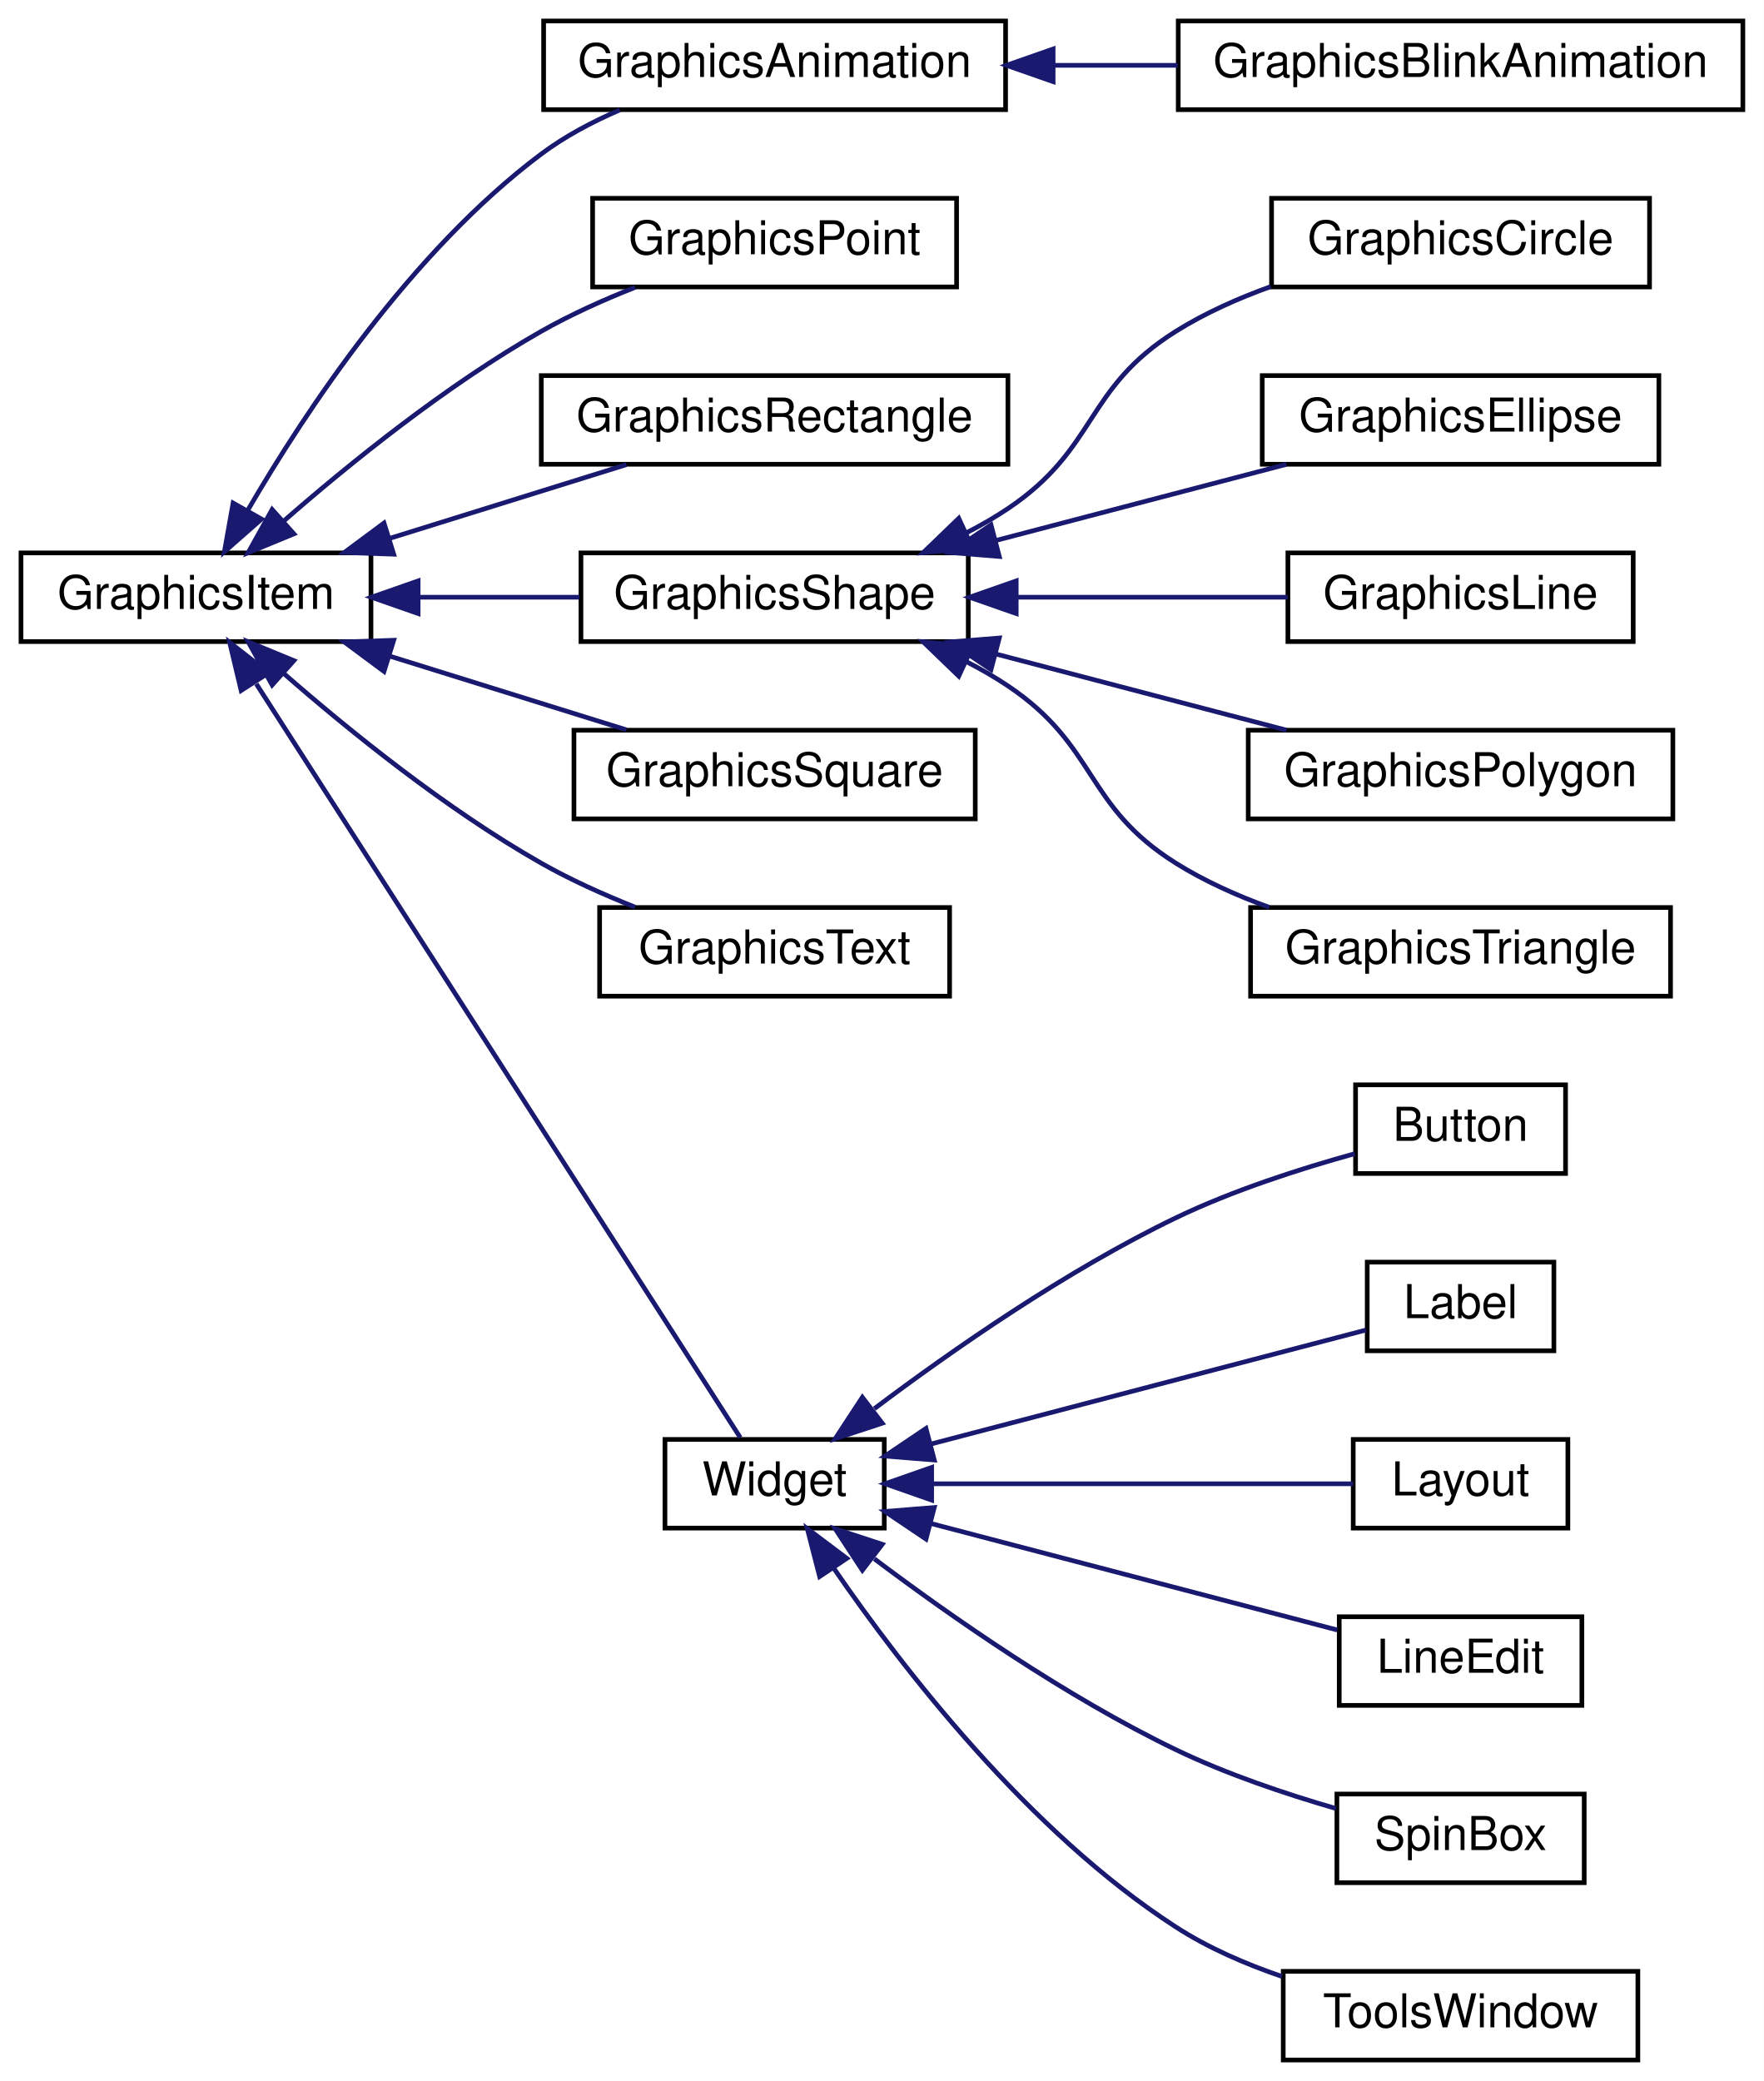
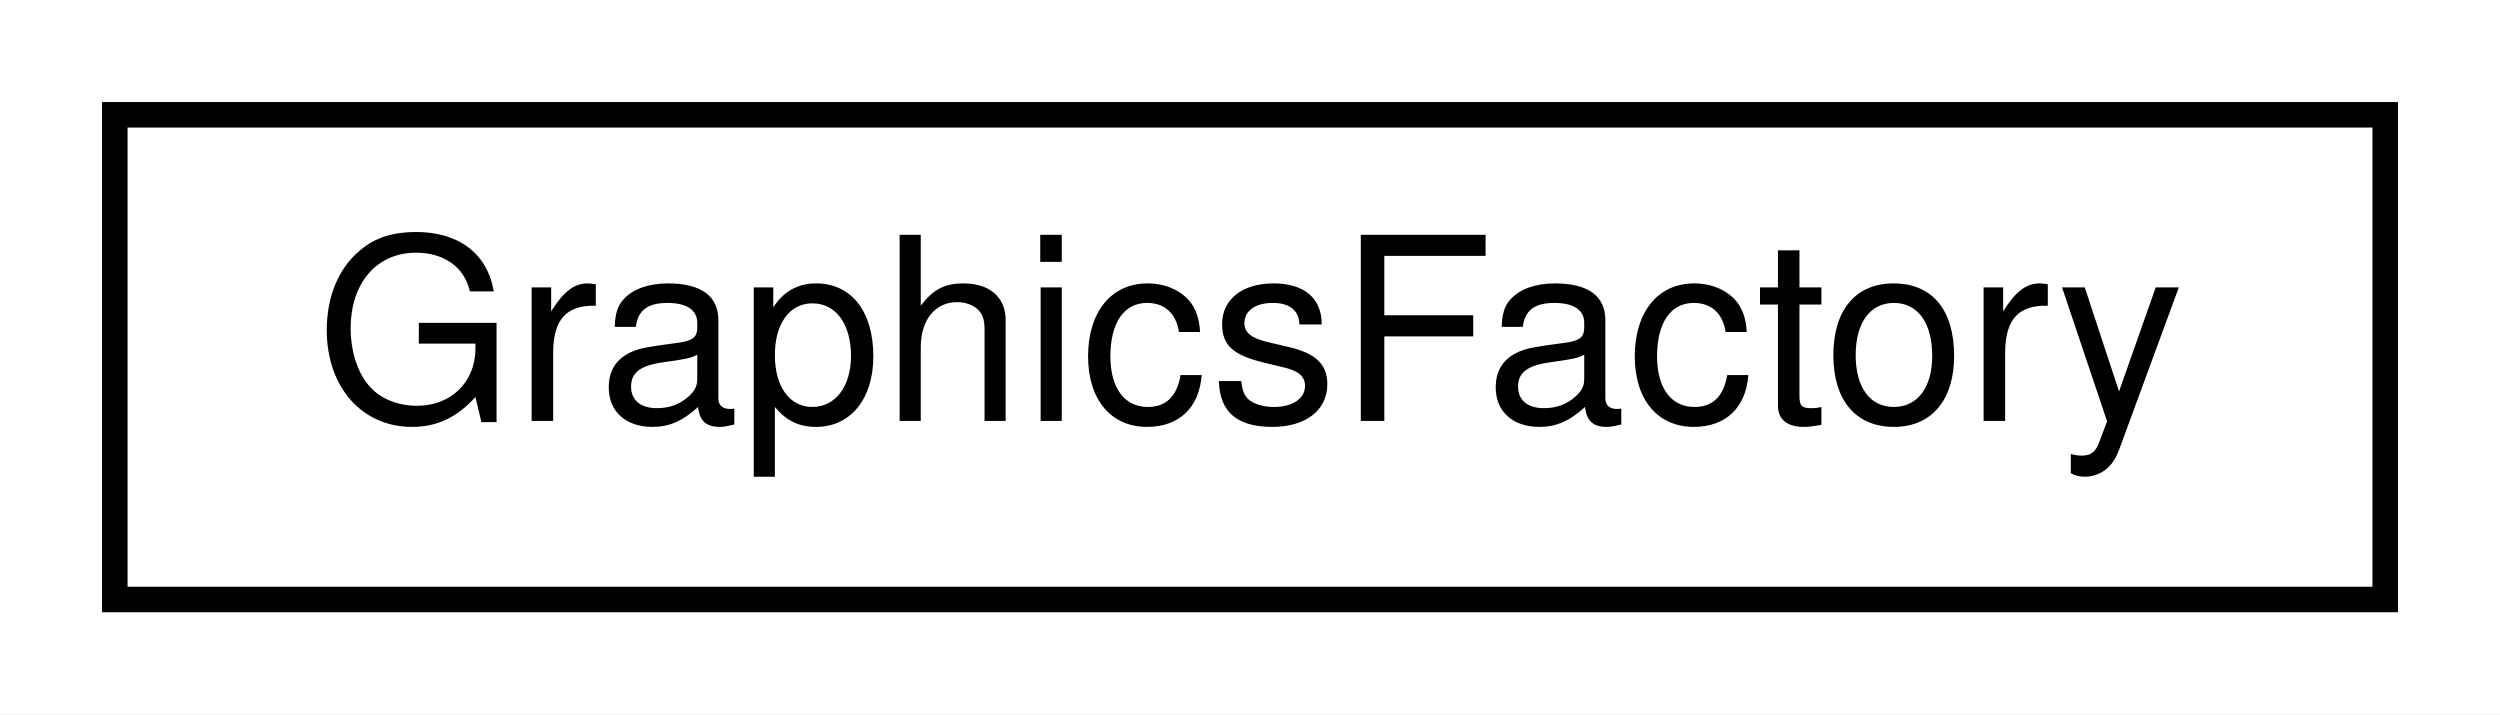
- <svg xmlns="http://www.w3.org/2000/svg" xmlns:xlink="http://www.w3.org/1999/xlink" width="378pt" height="446pt" viewBox="0.00 0.00 378.00 446.00">
-   <g id="graph0" class="graph" transform="scale(1 1) rotate(0) translate(4 442)">
-     <polygon fill="white" stroke="none" points="-4,4 -4,-442 374,-442 374,4 -4,4" />
+ <svg xmlns="http://www.w3.org/2000/svg" xmlns:xlink="http://www.w3.org/1999/xlink" width="98pt" height="28pt" viewBox="0.00 0.00 98.00 28.00">
+   <g id="graph0" class="graph" transform="scale(1 1) rotate(0) translate(4 24)">
+     <polygon fill="white" stroke="none" points="-4,4 -4,-24 94,-24 94,4 -4,4" />
    <g id="node1" class="node">
      <g id="a_node1">
-         <a xlink:href="class_graphics_item.html" target="_top" xlink:title="Classe de base. ">
-           <polygon fill="white" stroke="black" points="0.5,-304.5 0.5,-323.5 75.5,-323.5 75.5,-304.5 0.5,-304.5" />
-           <text text-anchor="middle" x="38" y="-311.5" font-family="Helvetica,sans-Serif" font-size="10.00">GraphicsItem</text>
+         <a xlink:href="class_graphics_factory.html" target="_top" xlink:title="GraphicsFactory">
+           <polygon fill="white" stroke="black" points="0.5,-0.5 0.5,-19.5 89.5,-19.5 89.5,-0.5 0.5,-0.5" />
+           <text text-anchor="middle" x="45" y="-7.5" font-family="Helvetica,sans-Serif" font-size="10.00">GraphicsFactory</text>
        </a>
      </g>
    </g>
-     <g id="node2" class="node">
-       <g id="a_node2">
-         <a xlink:href="class_graphics_animation.html" target="_top" xlink:title="Classe de base pour les animations. ">
-           <polygon fill="white" stroke="black" points="112.5,-418.5 112.5,-437.5 211.5,-437.5 211.5,-418.5 112.5,-418.5" />
-           <text text-anchor="middle" x="162" y="-425.5" font-family="Helvetica,sans-Serif" font-size="10.00">GraphicsAnimation</text>
-         </a>
-       </g>
-     </g>
-     <g id="edge1" class="edge">
-       <path fill="none" stroke="midnightblue" d="M49.147,-332.732C61.473,-353.901 84.116,-388.12 112,-409 117.039,-412.774 122.922,-415.893 128.827,-418.437" />
-       <polygon fill="midnightblue" stroke="midnightblue" points="52.049,-330.752 44.088,-323.761 45.952,-334.191 52.049,-330.752" />
-     </g>
-     <g id="node4" class="node">
-       <g id="a_node4">
-         <a xlink:href="class_graphics_point.html" target="_top" xlink:title="Un point. ">
-           <polygon fill="white" stroke="black" points="123,-380.5 123,-399.5 201,-399.5 201,-380.5 123,-380.5" />
-           <text text-anchor="middle" x="162" y="-387.5" font-family="Helvetica,sans-Serif" font-size="10.00">GraphicsPoint</text>
-         </a>
-       </g>
-     </g>
-     <g id="edge3" class="edge">
-       <path fill="none" stroke="midnightblue" d="M56.704,-330.247C70.869,-342.625 91.662,-359.452 112,-371 118.268,-374.559 125.334,-377.731 132.108,-380.416" />
-       <polygon fill="midnightblue" stroke="midnightblue" points="58.977,-327.585 49.183,-323.546 54.321,-332.811 58.977,-327.585" />
-     </g>
-     <g id="node5" class="node">
-       <g id="a_node5">
-         <a xlink:href="class_graphics_rectangle.html" target="_top" xlink:title="Un rectangle. ">
-           <polygon fill="white" stroke="black" points="112,-342.5 112,-361.5 212,-361.5 212,-342.5 112,-342.5" />
-           <text text-anchor="middle" x="162" y="-349.5" font-family="Helvetica,sans-Serif" font-size="10.00">GraphicsRectangle</text>
-         </a>
-       </g>
-     </g>
-     <g id="edge4" class="edge">
-       <path fill="none" stroke="midnightblue" d="M79.711,-326.68C96.195,-331.815 114.91,-337.644 130.224,-342.414" />
-       <polygon fill="midnightblue" stroke="midnightblue" points="80.374,-323.221 69.786,-323.589 78.293,-329.905 80.374,-323.221" />
-     </g>
-     <g id="node6" class="node">
-       <g id="a_node6">
-         <a xlink:href="class_graphics_shape.html" target="_top" xlink:title="Une forme. ">
-           <polygon fill="white" stroke="black" points="120.5,-304.5 120.5,-323.5 203.5,-323.5 203.5,-304.5 120.5,-304.5" />
-           <text text-anchor="middle" x="162" y="-311.5" font-family="Helvetica,sans-Serif" font-size="10.00">GraphicsShape</text>
-         </a>
-       </g>
-     </g>
-     <g id="edge5" class="edge">
-       <path fill="none" stroke="midnightblue" d="M85.766,-314C97.096,-314 109.12,-314 120.153,-314" />
-       <polygon fill="midnightblue" stroke="midnightblue" points="85.604,-310.5 75.604,-314 85.604,-317.5 85.604,-310.5" />
-     </g>
-     <g id="node12" class="node">
-       <g id="a_node12">
-         <a xlink:href="class_graphics_square.html" target="_top" xlink:title="Un carré ">
-           <polygon fill="white" stroke="black" points="119,-266.5 119,-285.5 205,-285.5 205,-266.5 119,-266.5" />
-           <text text-anchor="middle" x="162" y="-273.5" font-family="Helvetica,sans-Serif" font-size="10.00">GraphicsSquare</text>
-         </a>
-       </g>
-     </g>
-     <g id="edge11" class="edge">
-       <path fill="none" stroke="midnightblue" d="M79.711,-301.32C96.195,-296.185 114.91,-290.356 130.224,-285.586" />
-       <polygon fill="midnightblue" stroke="midnightblue" points="78.293,-298.095 69.786,-304.411 80.374,-304.779 78.293,-298.095" />
-     </g>
-     <g id="node13" class="node">
-       <g id="a_node13">
-         <a xlink:href="class_graphics_text.html" target="_top" xlink:title="Du texte. ">
-           <polygon fill="white" stroke="black" points="124.5,-228.5 124.5,-247.5 199.5,-247.5 199.5,-228.5 124.5,-228.5" />
-           <text text-anchor="middle" x="162" y="-235.5" font-family="Helvetica,sans-Serif" font-size="10.00">GraphicsText</text>
-         </a>
-       </g>
-     </g>
-     <g id="edge12" class="edge">
-       <path fill="none" stroke="midnightblue" d="M56.704,-297.753C70.869,-285.375 91.662,-268.548 112,-257 118.268,-253.441 125.334,-250.269 132.108,-247.584" />
-       <polygon fill="midnightblue" stroke="midnightblue" points="54.321,-295.189 49.183,-304.454 58.977,-300.415 54.321,-295.189" />
-     </g>
-     <g id="node14" class="node">
-       <g id="a_node14">
-         <a xlink:href="class_widget.html" target="_top" xlink:title="Classe de base. ">
-           <polygon fill="white" stroke="black" points="138.5,-114.5 138.5,-133.5 185.5,-133.5 185.5,-114.5 138.5,-114.5" />
-           <text text-anchor="middle" x="162" y="-121.5" font-family="Helvetica,sans-Serif" font-size="10.00">Widget</text>
-         </a>
-       </g>
-     </g>
-     <g id="edge13" class="edge">
-       <path fill="none" stroke="midnightblue" d="M50.92,-295.436C76.357,-255.821 135.218,-164.152 154.648,-133.892" />
-       <polygon fill="midnightblue" stroke="midnightblue" points="47.676,-294.011 45.218,-304.317 53.566,-297.793 47.676,-294.011" />
-     </g>
-     <g id="node3" class="node">
-       <g id="a_node3">
-         <a xlink:href="class_graphics_blink_animation.html" target="_top" xlink:title="Faire clignoter sont parent. ">
-           <polygon fill="white" stroke="black" points="248.5,-418.5 248.5,-437.5 369.5,-437.5 369.5,-418.5 248.5,-418.5" />
-           <text text-anchor="middle" x="309" y="-425.5" font-family="Helvetica,sans-Serif" font-size="10.00">GraphicsBlinkAnimation</text>
-         </a>
-       </g>
-     </g>
-     <g id="edge2" class="edge">
-       <path fill="none" stroke="midnightblue" d="M221.804,-428C230.559,-428 239.59,-428 248.362,-428" />
-       <polygon fill="midnightblue" stroke="midnightblue" points="221.686,-424.5 211.686,-428 221.686,-431.5 221.686,-424.5" />
-     </g>
-     <g id="node7" class="node">
-       <g id="a_node7">
-         <a xlink:href="class_graphics_circle.html" target="_top" xlink:title="Un cercle. ">
-           <polygon fill="white" stroke="black" points="268.5,-380.5 268.5,-399.5 349.5,-399.5 349.5,-380.5 268.5,-380.5" />
-           <text text-anchor="middle" x="309" y="-387.5" font-family="Helvetica,sans-Serif" font-size="10.00">GraphicsCircle</text>
-         </a>
-       </g>
-     </g>
-     <g id="edge6" class="edge">
-       <path fill="none" stroke="midnightblue" d="M203.197,-327.858C206.262,-329.431 209.235,-331.144 212,-333 231.316,-345.966 228.283,-358.651 248,-371 254.204,-374.886 261.271,-378.039 268.323,-380.577" />
-       <polygon fill="midnightblue" stroke="midnightblue" points="204.389,-324.554 193.841,-323.556 201.464,-330.913 204.389,-324.554" />
-     </g>
-     <g id="node8" class="node">
-       <g id="a_node8">
-         <a xlink:href="class_graphics_ellipse.html" target="_top" xlink:title="Une ellipse. ">
-           <polygon fill="white" stroke="black" points="266.5,-342.5 266.5,-361.5 351.5,-361.5 351.5,-342.5 266.5,-342.5" />
-           <text text-anchor="middle" x="309" y="-349.5" font-family="Helvetica,sans-Serif" font-size="10.00">GraphicsEllipse</text>
-         </a>
-       </g>
-     </g>
-     <g id="edge7" class="edge">
-       <path fill="none" stroke="midnightblue" d="M209.493,-326.184C229.624,-331.46 252.838,-337.544 271.673,-342.48" />
-       <polygon fill="midnightblue" stroke="midnightblue" points="210.15,-322.738 199.59,-323.589 208.376,-329.51 210.15,-322.738" />
-     </g>
-     <g id="node9" class="node">
-       <g id="a_node9">
-         <a xlink:href="class_graphics_line.html" target="_top" xlink:title="Une ligne. ">
-           <polygon fill="white" stroke="black" points="272,-304.5 272,-323.5 346,-323.5 346,-304.5 272,-304.5" />
-           <text text-anchor="middle" x="309" y="-311.5" font-family="Helvetica,sans-Serif" font-size="10.00">GraphicsLine</text>
-         </a>
-       </g>
-     </g>
-     <g id="edge8" class="edge">
-       <path fill="none" stroke="midnightblue" d="M213.863,-314C233.035,-314 254.429,-314 271.971,-314" />
-       <polygon fill="midnightblue" stroke="midnightblue" points="213.776,-310.5 203.776,-314 213.776,-317.5 213.776,-310.5" />
-     </g>
-     <g id="node10" class="node">
-       <g id="a_node10">
-         <a xlink:href="class_graphics_polygon.html" target="_top" xlink:title="Un polygone. ">
-           <polygon fill="white" stroke="black" points="263.5,-266.5 263.5,-285.5 354.5,-285.5 354.5,-266.5 263.5,-266.5" />
-           <text text-anchor="middle" x="309" y="-273.5" font-family="Helvetica,sans-Serif" font-size="10.00">GraphicsPolygon</text>
-         </a>
-       </g>
-     </g>
-     <g id="edge9" class="edge">
-       <path fill="none" stroke="midnightblue" d="M209.493,-301.816C229.624,-296.54 252.838,-290.456 271.673,-285.52" />
-       <polygon fill="midnightblue" stroke="midnightblue" points="208.376,-298.49 199.59,-304.411 210.15,-305.262 208.376,-298.49" />
-     </g>
-     <g id="node11" class="node">
-       <g id="a_node11">
-         <a xlink:href="class_graphics_triangle.html" target="_top" xlink:title="Un triangle quelconque. ">
-           <polygon fill="white" stroke="black" points="264,-228.5 264,-247.5 354,-247.5 354,-228.5 264,-228.5" />
-           <text text-anchor="middle" x="309" y="-235.5" font-family="Helvetica,sans-Serif" font-size="10.00">GraphicsTriangle</text>
-         </a>
-       </g>
-     </g>
-     <g id="edge10" class="edge">
-       <path fill="none" stroke="midnightblue" d="M203.197,-300.142C206.262,-298.569 209.235,-296.856 212,-295 231.316,-282.034 228.283,-269.349 248,-257 254.112,-253.172 261.06,-250.055 268.008,-247.537" />
-       <polygon fill="midnightblue" stroke="midnightblue" points="201.464,-297.087 193.841,-304.444 204.389,-303.446 201.464,-297.087" />
-     </g>
-     <g id="node15" class="node">
-       <g id="a_node15">
-         <a xlink:href="class_button.html" target="_top" xlink:title="Faire une action après un clic. ">
-           <polygon fill="white" stroke="black" points="286.5,-190.5 286.5,-209.5 331.5,-209.5 331.5,-190.5 286.5,-190.5" />
-           <text text-anchor="middle" x="309" y="-197.5" font-family="Helvetica,sans-Serif" font-size="10.00">Button</text>
-         </a>
-       </g>
-     </g>
-     <g id="edge14" class="edge">
-       <path fill="none" stroke="midnightblue" d="M183.371,-140.087C199.996,-152.601 224.497,-169.684 248,-181 260.208,-186.877 274.666,-191.519 286.331,-194.743" />
-       <polygon fill="midnightblue" stroke="midnightblue" points="185.068,-136.977 175.002,-133.67 180.808,-142.532 185.068,-136.977" />
-     </g>
-     <g id="node16" class="node">
-       <g id="a_node16">
-         <a xlink:href="class_label.html" target="_top" xlink:title="Afficher du texte. ">
-           <polygon fill="white" stroke="black" points="289,-152.5 289,-171.5 329,-171.5 329,-152.5 289,-152.5" />
-           <text text-anchor="middle" x="309" y="-159.5" font-family="Helvetica,sans-Serif" font-size="10.00">Label</text>
-         </a>
-       </g>
-     </g>
-     <g id="edge15" class="edge">
-       <path fill="none" stroke="midnightblue" d="M195.614,-132.547C224.272,-140.057 265,-150.731 288.745,-156.954" />
-       <polygon fill="midnightblue" stroke="midnightblue" points="196.217,-129.087 185.656,-129.938 194.442,-135.858 196.217,-129.087" />
-     </g>
-     <g id="node17" class="node">
-       <g id="a_node17">
-         <a xlink:href="class_layout.html" target="_top" xlink:title="Organiser les widgets. ">
-           <polygon fill="white" stroke="black" points="286,-114.5 286,-133.5 332,-133.5 332,-114.5 286,-114.5" />
-           <text text-anchor="middle" x="309" y="-121.5" font-family="Helvetica,sans-Serif" font-size="10.00">Layout</text>
-         </a>
-       </g>
-     </g>
-     <g id="edge16" class="edge">
-       <path fill="none" stroke="midnightblue" d="M195.988,-124C223.536,-124 262.043,-124 285.978,-124" />
-       <polygon fill="midnightblue" stroke="midnightblue" points="195.656,-120.5 185.656,-124 195.656,-127.5 195.656,-120.5" />
-     </g>
-     <g id="node18" class="node">
-       <g id="a_node18">
-         <a xlink:href="class_line_edit.html" target="_top" xlink:title="Saisir du texte. ">
-           <polygon fill="white" stroke="black" points="283,-76.5 283,-95.5 335,-95.5 335,-76.5 283,-76.5" />
-           <text text-anchor="middle" x="309" y="-83.5" font-family="Helvetica,sans-Serif" font-size="10.00">LineEdit</text>
-         </a>
-       </g>
-     </g>
-     <g id="edge17" class="edge">
-       <path fill="none" stroke="midnightblue" d="M195.542,-115.472C221.855,-108.576 258.379,-99.004 282.577,-92.663" />
-       <polygon fill="midnightblue" stroke="midnightblue" points="194.442,-112.142 185.656,-118.062 196.217,-118.913 194.442,-112.142" />
-     </g>
-     <g id="node19" class="node">
-       <g id="a_node19">
-         <a xlink:href="class_spin_box.html" target="_top" xlink:title="SpinBox">
-           <polygon fill="white" stroke="black" points="282.5,-38.5 282.5,-57.5 335.5,-57.5 335.5,-38.5 282.5,-38.5" />
-           <text text-anchor="middle" x="309" y="-45.5" font-family="Helvetica,sans-Serif" font-size="10.00">SpinBox</text>
-         </a>
-       </g>
-     </g>
-     <g id="edge18" class="edge">
-       <path fill="none" stroke="midnightblue" d="M183.371,-107.913C199.996,-95.399 224.497,-78.316 248,-67 258.829,-61.786 271.43,-57.545 282.281,-54.403" />
-       <polygon fill="midnightblue" stroke="midnightblue" points="180.808,-105.468 175.002,-114.33 185.068,-111.023 180.808,-105.468" />
-     </g>
-     <g id="node20" class="node">
-       <g id="a_node20">
-         <a xlink:href="class_tools_window.html" target="_top" xlink:title="Barre d'outils pour créer des formes. ">
-           <polygon fill="white" stroke="black" points="271,-0.5 271,-19.5 347,-19.5 347,-0.5 271,-0.5" />
-           <text text-anchor="middle" x="309" y="-7.5" font-family="Helvetica,sans-Serif" font-size="10.00">ToolsWindow</text>
-         </a>
-       </g>
-     </g>
-     <g id="edge19" class="edge">
-       <path fill="none" stroke="midnightblue" d="M174.67,-105.903C189.331,-84.558 216.428,-49.406 248,-29 254.882,-24.552 262.882,-21.079 270.754,-18.392" />
-       <polygon fill="midnightblue" stroke="midnightblue" points="171.652,-104.12 169.005,-114.379 177.472,-108.01 171.652,-104.12" />
-     </g>
  </g>
</svg>
